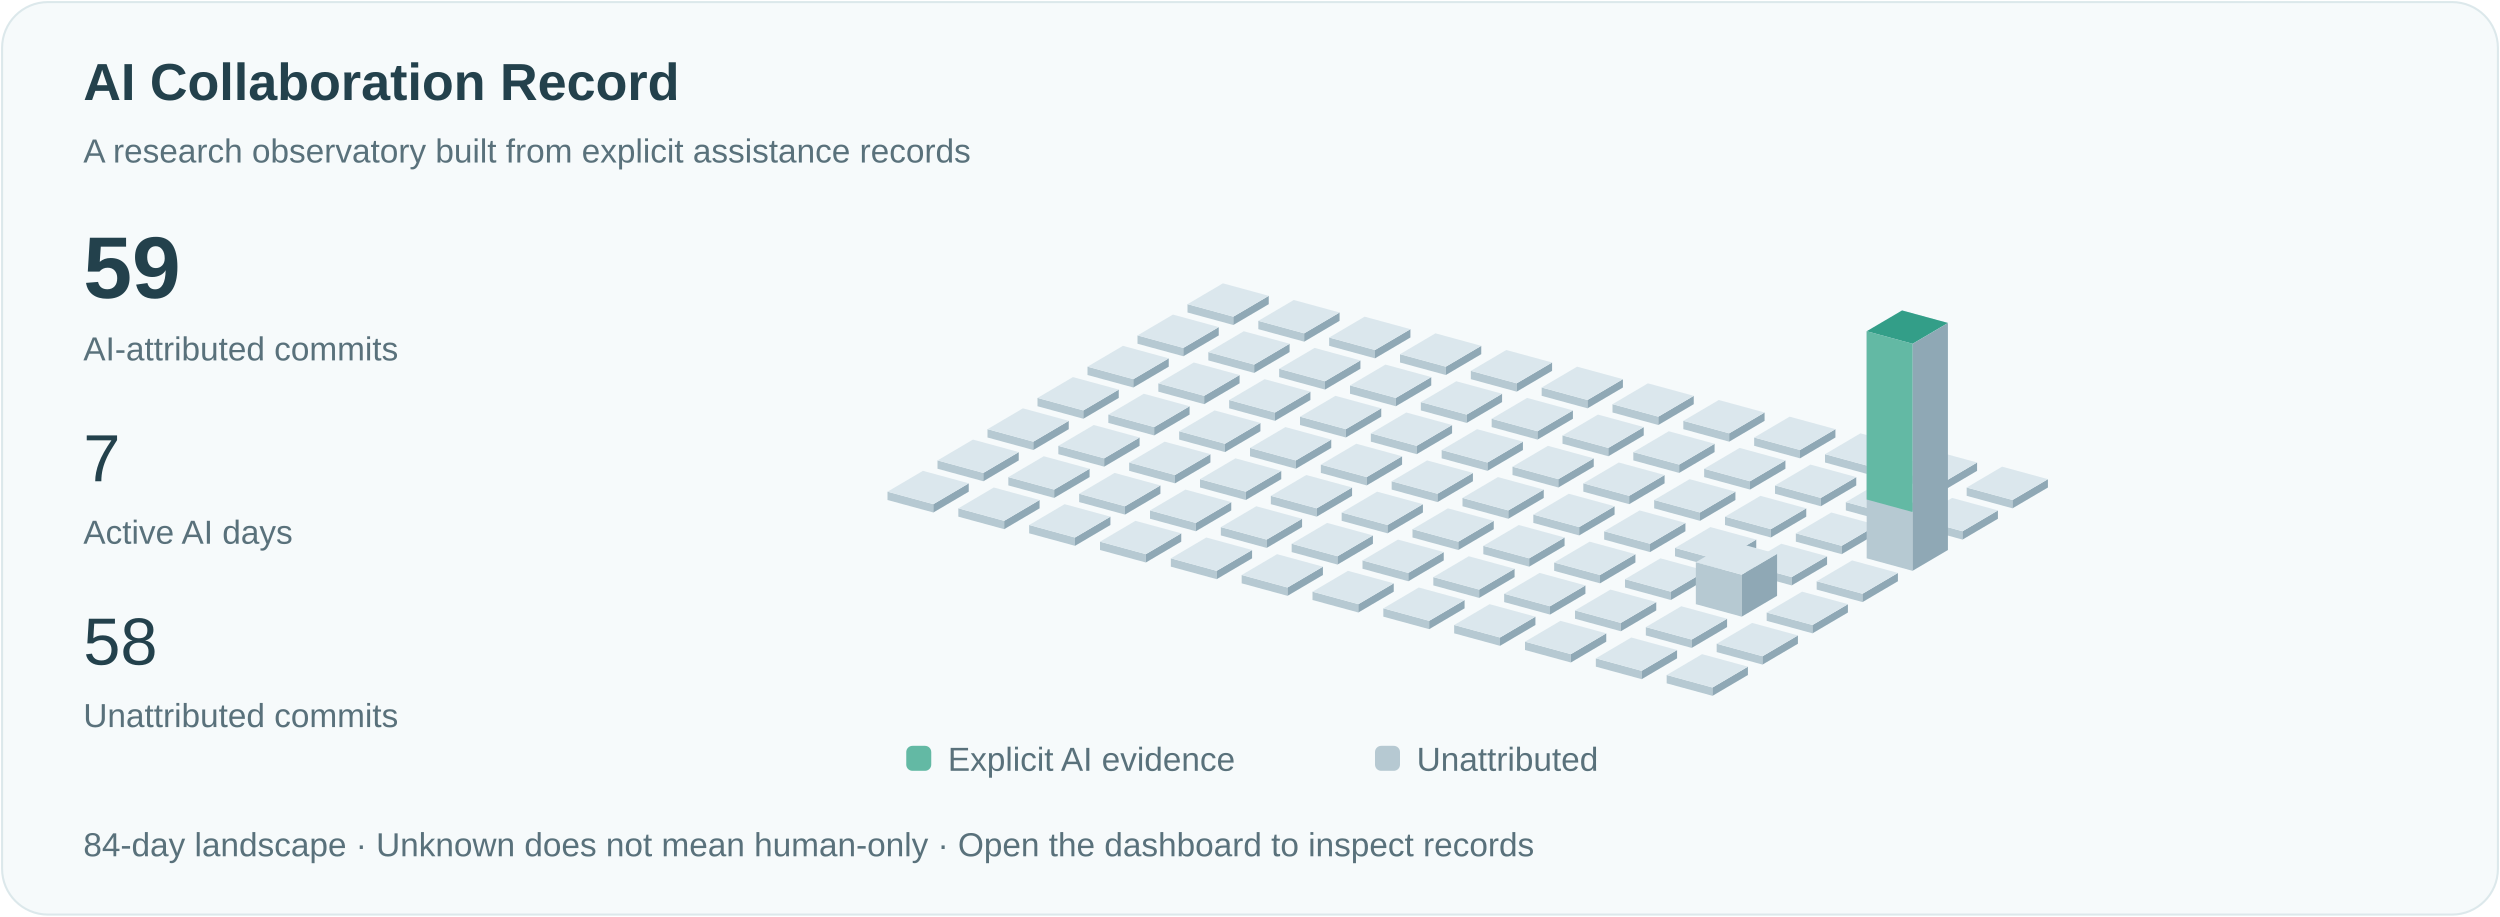
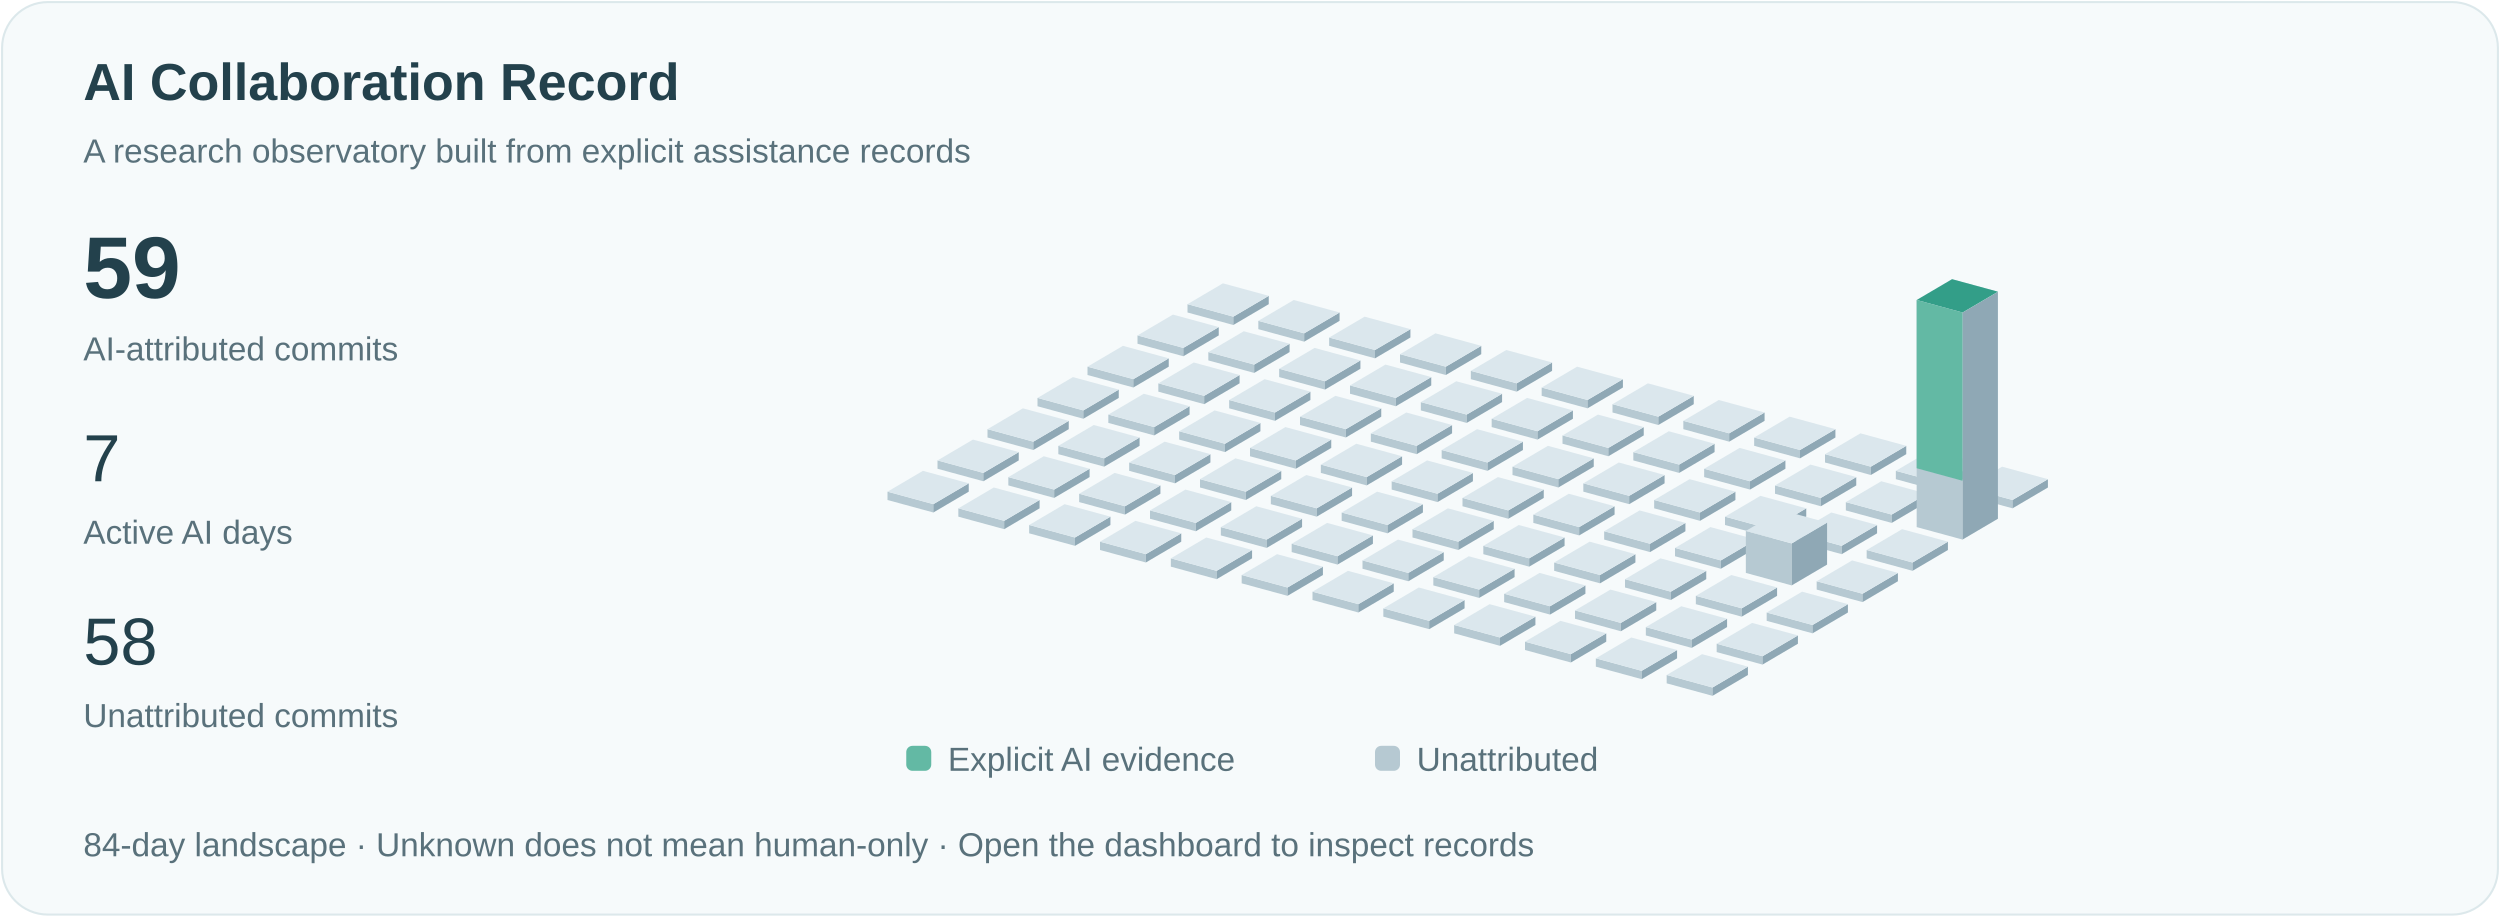
<svg xmlns="http://www.w3.org/2000/svg" viewBox="0 0 1200 440" role="img" aria-labelledby="title">
  <style>text{font-family:Arial,sans-serif;fill:#23414c}.small{font-size:16px;fill:#59717b}.pulse{animation:pulse 3s ease-in-out infinite}@keyframes pulse{50%{opacity:.35}}@media(prefers-reduced-motion:reduce){.pulse{animation:none}.signal{display:none}}</style>
  <rect x="1" y="1" width="1198" height="438" rx="22" fill="#f6fafb" stroke="#dce8eb" />
  <text x="40" y="48" font-size="25" font-weight="600">AI Collaboration Record</text>
  <text x="40" y="78" class="small">A research observatory built from explicit assistance records</text>
  <text x="40" y="143" font-size="42" font-weight="600">59</text>
  <text x="40" y="173" class="small">AI-attributed commits</text>
  <text x="40" y="231" font-size="32">7</text>
  <text x="40" y="261" class="small">Active AI days</text>
  <text x="40" y="319" font-size="32">58</text>
  <text x="40" y="349" class="small">Unattributed commits</text>
  <path d="M570,150l22,6 0,-4.0 -22,-6Z" fill="#b6c9d2" />
  <path d="M592,156l17,-10 0,-4.0 -17,10Z" fill="#8fa8b5" />
  <path d="M570,146.0l17,-10 22,6 -17,10Z" fill="#dbe7ed" />
  <path d="M546,165l22,6 0,-4.0 -22,-6Z" fill="#b6c9d2" />
  <path d="M568,171l17,-10 0,-4.0 -17,10Z" fill="#8fa8b5" />
  <path d="M546,161.0l17,-10 22,6 -17,10Z" fill="#dbe7ed" />
  <path d="M522,180l22,6 0,-4.0 -22,-6Z" fill="#b6c9d2" />
  <path d="M544,186l17,-10 0,-4.0 -17,10Z" fill="#8fa8b5" />
  <path d="M522,176.0l17,-10 22,6 -17,10Z" fill="#dbe7ed" />
  <path d="M498,195l22,6 0,-4.0 -22,-6Z" fill="#b6c9d2" />
  <path d="M520,201l17,-10 0,-4.0 -17,10Z" fill="#8fa8b5" />
  <path d="M498,191.0l17,-10 22,6 -17,10Z" fill="#dbe7ed" />
  <path d="M474,210l22,6 0,-4.0 -22,-6Z" fill="#b6c9d2" />
  <path d="M496,216l17,-10 0,-4.0 -17,10Z" fill="#8fa8b5" />
  <path d="M474,206.0l17,-10 22,6 -17,10Z" fill="#dbe7ed" />
  <path d="M450,225l22,6 0,-4.0 -22,-6Z" fill="#b6c9d2" />
  <path d="M472,231l17,-10 0,-4.0 -17,10Z" fill="#8fa8b5" />
  <path d="M450,221.0l17,-10 22,6 -17,10Z" fill="#dbe7ed" />
  <path d="M426,240l22,6 0,-4.0 -22,-6Z" fill="#b6c9d2" />
  <path d="M448,246l17,-10 0,-4.0 -17,10Z" fill="#8fa8b5" />
  <path d="M426,236.0l17,-10 22,6 -17,10Z" fill="#dbe7ed" />
  <path d="M604,158l22,6 0,-4.0 -22,-6Z" fill="#b6c9d2" />
  <path d="M626,164l17,-10 0,-4.0 -17,10Z" fill="#8fa8b5" />
  <path d="M604,154.0l17,-10 22,6 -17,10Z" fill="#dbe7ed" />
  <path d="M580,173l22,6 0,-4.0 -22,-6Z" fill="#b6c9d2" />
  <path d="M602,179l17,-10 0,-4.0 -17,10Z" fill="#8fa8b5" />
  <path d="M580,169.0l17,-10 22,6 -17,10Z" fill="#dbe7ed" />
  <path d="M556,188l22,6 0,-4.0 -22,-6Z" fill="#b6c9d2" />
  <path d="M578,194l17,-10 0,-4.0 -17,10Z" fill="#8fa8b5" />
  <path d="M556,184.0l17,-10 22,6 -17,10Z" fill="#dbe7ed" />
  <path d="M532,203l22,6 0,-4.0 -22,-6Z" fill="#b6c9d2" />
  <path d="M554,209l17,-10 0,-4.0 -17,10Z" fill="#8fa8b5" />
  <path d="M532,199.0l17,-10 22,6 -17,10Z" fill="#dbe7ed" />
  <path d="M508,218l22,6 0,-4.0 -22,-6Z" fill="#b6c9d2" />
  <path d="M530,224l17,-10 0,-4.0 -17,10Z" fill="#8fa8b5" />
  <path d="M508,214.0l17,-10 22,6 -17,10Z" fill="#dbe7ed" />
  <path d="M484,233l22,6 0,-4.0 -22,-6Z" fill="#b6c9d2" />
  <path d="M506,239l17,-10 0,-4.0 -17,10Z" fill="#8fa8b5" />
  <path d="M484,229.0l17,-10 22,6 -17,10Z" fill="#dbe7ed" />
  <path d="M460,248l22,6 0,-4.0 -22,-6Z" fill="#b6c9d2" />
  <path d="M482,254l17,-10 0,-4.0 -17,10Z" fill="#8fa8b5" />
  <path d="M460,244.0l17,-10 22,6 -17,10Z" fill="#dbe7ed" />
  <path d="M638,166l22,6 0,-4.0 -22,-6Z" fill="#b6c9d2" />
  <path d="M660,172l17,-10 0,-4.0 -17,10Z" fill="#8fa8b5" />
  <path d="M638,162.0l17,-10 22,6 -17,10Z" fill="#dbe7ed" />
  <path d="M614,181l22,6 0,-4.0 -22,-6Z" fill="#b6c9d2" />
  <path d="M636,187l17,-10 0,-4.0 -17,10Z" fill="#8fa8b5" />
  <path d="M614,177.0l17,-10 22,6 -17,10Z" fill="#dbe7ed" />
  <path d="M590,196l22,6 0,-4.0 -22,-6Z" fill="#b6c9d2" />
  <path d="M612,202l17,-10 0,-4.0 -17,10Z" fill="#8fa8b5" />
  <path d="M590,192.0l17,-10 22,6 -17,10Z" fill="#dbe7ed" />
  <path d="M566,211l22,6 0,-4.0 -22,-6Z" fill="#b6c9d2" />
  <path d="M588,217l17,-10 0,-4.0 -17,10Z" fill="#8fa8b5" />
  <path d="M566,207.0l17,-10 22,6 -17,10Z" fill="#dbe7ed" />
  <path d="M542,226l22,6 0,-4.0 -22,-6Z" fill="#b6c9d2" />
  <path d="M564,232l17,-10 0,-4.0 -17,10Z" fill="#8fa8b5" />
  <path d="M542,222.0l17,-10 22,6 -17,10Z" fill="#dbe7ed" />
  <path d="M518,241l22,6 0,-4.0 -22,-6Z" fill="#b6c9d2" />
  <path d="M540,247l17,-10 0,-4.0 -17,10Z" fill="#8fa8b5" />
  <path d="M518,237.0l17,-10 22,6 -17,10Z" fill="#dbe7ed" />
  <path d="M494,256l22,6 0,-4.0 -22,-6Z" fill="#b6c9d2" />
  <path d="M516,262l17,-10 0,-4.0 -17,10Z" fill="#8fa8b5" />
  <path d="M494,252.0l17,-10 22,6 -17,10Z" fill="#dbe7ed" />
  <path d="M672,174l22,6 0,-4.0 -22,-6Z" fill="#b6c9d2" />
  <path d="M694,180l17,-10 0,-4.0 -17,10Z" fill="#8fa8b5" />
  <path d="M672,170.0l17,-10 22,6 -17,10Z" fill="#dbe7ed" />
  <path d="M648,189l22,6 0,-4.0 -22,-6Z" fill="#b6c9d2" />
  <path d="M670,195l17,-10 0,-4.0 -17,10Z" fill="#8fa8b5" />
  <path d="M648,185.0l17,-10 22,6 -17,10Z" fill="#dbe7ed" />
  <path d="M624,204l22,6 0,-4.0 -22,-6Z" fill="#b6c9d2" />
  <path d="M646,210l17,-10 0,-4.0 -17,10Z" fill="#8fa8b5" />
  <path d="M624,200.0l17,-10 22,6 -17,10Z" fill="#dbe7ed" />
  <path d="M600,219l22,6 0,-4.0 -22,-6Z" fill="#b6c9d2" />
  <path d="M622,225l17,-10 0,-4.0 -17,10Z" fill="#8fa8b5" />
  <path d="M600,215.0l17,-10 22,6 -17,10Z" fill="#dbe7ed" />
  <path d="M576,234l22,6 0,-4.0 -22,-6Z" fill="#b6c9d2" />
  <path d="M598,240l17,-10 0,-4.0 -17,10Z" fill="#8fa8b5" />
  <path d="M576,230.0l17,-10 22,6 -17,10Z" fill="#dbe7ed" />
  <path d="M552,249l22,6 0,-4.0 -22,-6Z" fill="#b6c9d2" />
  <path d="M574,255l17,-10 0,-4.0 -17,10Z" fill="#8fa8b5" />
  <path d="M552,245.0l17,-10 22,6 -17,10Z" fill="#dbe7ed" />
  <path d="M528,264l22,6 0,-4.0 -22,-6Z" fill="#b6c9d2" />
  <path d="M550,270l17,-10 0,-4.0 -17,10Z" fill="#8fa8b5" />
  <path d="M528,260.0l17,-10 22,6 -17,10Z" fill="#dbe7ed" />
  <path d="M706,182l22,6 0,-4.0 -22,-6Z" fill="#b6c9d2" />
  <path d="M728,188l17,-10 0,-4.0 -17,10Z" fill="#8fa8b5" />
  <path d="M706,178.0l17,-10 22,6 -17,10Z" fill="#dbe7ed" />
  <path d="M682,197l22,6 0,-4.0 -22,-6Z" fill="#b6c9d2" />
  <path d="M704,203l17,-10 0,-4.0 -17,10Z" fill="#8fa8b5" />
  <path d="M682,193.0l17,-10 22,6 -17,10Z" fill="#dbe7ed" />
  <path d="M658,212l22,6 0,-4.0 -22,-6Z" fill="#b6c9d2" />
  <path d="M680,218l17,-10 0,-4.0 -17,10Z" fill="#8fa8b5" />
  <path d="M658,208.0l17,-10 22,6 -17,10Z" fill="#dbe7ed" />
  <path d="M634,227l22,6 0,-4.0 -22,-6Z" fill="#b6c9d2" />
  <path d="M656,233l17,-10 0,-4.0 -17,10Z" fill="#8fa8b5" />
  <path d="M634,223.0l17,-10 22,6 -17,10Z" fill="#dbe7ed" />
  <path d="M610,242l22,6 0,-4.0 -22,-6Z" fill="#b6c9d2" />
  <path d="M632,248l17,-10 0,-4.0 -17,10Z" fill="#8fa8b5" />
  <path d="M610,238.0l17,-10 22,6 -17,10Z" fill="#dbe7ed" />
  <path d="M586,257l22,6 0,-4.0 -22,-6Z" fill="#b6c9d2" />
  <path d="M608,263l17,-10 0,-4.0 -17,10Z" fill="#8fa8b5" />
  <path d="M586,253.0l17,-10 22,6 -17,10Z" fill="#dbe7ed" />
  <path d="M562,272l22,6 0,-4.0 -22,-6Z" fill="#b6c9d2" />
  <path d="M584,278l17,-10 0,-4.0 -17,10Z" fill="#8fa8b5" />
  <path d="M562,268.0l17,-10 22,6 -17,10Z" fill="#dbe7ed" />
  <path d="M740,190l22,6 0,-4.0 -22,-6Z" fill="#b6c9d2" />
  <path d="M762,196l17,-10 0,-4.0 -17,10Z" fill="#8fa8b5" />
  <path d="M740,186.0l17,-10 22,6 -17,10Z" fill="#dbe7ed" />
  <path d="M716,205l22,6 0,-4.0 -22,-6Z" fill="#b6c9d2" />
  <path d="M738,211l17,-10 0,-4.0 -17,10Z" fill="#8fa8b5" />
  <path d="M716,201.0l17,-10 22,6 -17,10Z" fill="#dbe7ed" />
  <path d="M692,220l22,6 0,-4.0 -22,-6Z" fill="#b6c9d2" />
  <path d="M714,226l17,-10 0,-4.0 -17,10Z" fill="#8fa8b5" />
  <path d="M692,216.0l17,-10 22,6 -17,10Z" fill="#dbe7ed" />
  <path d="M668,235l22,6 0,-4.0 -22,-6Z" fill="#b6c9d2" />
  <path d="M690,241l17,-10 0,-4.0 -17,10Z" fill="#8fa8b5" />
  <path d="M668,231.0l17,-10 22,6 -17,10Z" fill="#dbe7ed" />
  <path d="M644,250l22,6 0,-4.0 -22,-6Z" fill="#b6c9d2" />
  <path d="M666,256l17,-10 0,-4.0 -17,10Z" fill="#8fa8b5" />
  <path d="M644,246.0l17,-10 22,6 -17,10Z" fill="#dbe7ed" />
  <path d="M620,265l22,6 0,-4.0 -22,-6Z" fill="#b6c9d2" />
  <path d="M642,271l17,-10 0,-4.0 -17,10Z" fill="#8fa8b5" />
  <path d="M620,261.0l17,-10 22,6 -17,10Z" fill="#dbe7ed" />
  <path d="M596,280l22,6 0,-4.0 -22,-6Z" fill="#b6c9d2" />
  <path d="M618,286l17,-10 0,-4.0 -17,10Z" fill="#8fa8b5" />
  <path d="M596,276.0l17,-10 22,6 -17,10Z" fill="#dbe7ed" />
  <path d="M774,198l22,6 0,-4.0 -22,-6Z" fill="#b6c9d2" />
  <path d="M796,204l17,-10 0,-4.0 -17,10Z" fill="#8fa8b5" />
  <path d="M774,194.0l17,-10 22,6 -17,10Z" fill="#dbe7ed" />
  <path d="M750,213l22,6 0,-4.0 -22,-6Z" fill="#b6c9d2" />
  <path d="M772,219l17,-10 0,-4.0 -17,10Z" fill="#8fa8b5" />
  <path d="M750,209.0l17,-10 22,6 -17,10Z" fill="#dbe7ed" />
  <path d="M726,228l22,6 0,-4.0 -22,-6Z" fill="#b6c9d2" />
  <path d="M748,234l17,-10 0,-4.0 -17,10Z" fill="#8fa8b5" />
  <path d="M726,224.0l17,-10 22,6 -17,10Z" fill="#dbe7ed" />
  <path d="M702,243l22,6 0,-4.0 -22,-6Z" fill="#b6c9d2" />
  <path d="M724,249l17,-10 0,-4.0 -17,10Z" fill="#8fa8b5" />
  <path d="M702,239.0l17,-10 22,6 -17,10Z" fill="#dbe7ed" />
  <path d="M678,258l22,6 0,-4.0 -22,-6Z" fill="#b6c9d2" />
  <path d="M700,264l17,-10 0,-4.0 -17,10Z" fill="#8fa8b5" />
  <path d="M678,254.0l17,-10 22,6 -17,10Z" fill="#dbe7ed" />
  <path d="M654,273l22,6 0,-4.0 -22,-6Z" fill="#b6c9d2" />
  <path d="M676,279l17,-10 0,-4.0 -17,10Z" fill="#8fa8b5" />
  <path d="M654,269.0l17,-10 22,6 -17,10Z" fill="#dbe7ed" />
  <path d="M630,288l22,6 0,-4.0 -22,-6Z" fill="#b6c9d2" />
  <path d="M652,294l17,-10 0,-4.0 -17,10Z" fill="#8fa8b5" />
  <path d="M630,284.0l17,-10 22,6 -17,10Z" fill="#dbe7ed" />
  <path d="M808,206l22,6 0,-4.0 -22,-6Z" fill="#b6c9d2" />
  <path d="M830,212l17,-10 0,-4.0 -17,10Z" fill="#8fa8b5" />
  <path d="M808,202.0l17,-10 22,6 -17,10Z" fill="#dbe7ed" />
  <path d="M784,221l22,6 0,-4.0 -22,-6Z" fill="#b6c9d2" />
  <path d="M806,227l17,-10 0,-4.0 -17,10Z" fill="#8fa8b5" />
  <path d="M784,217.0l17,-10 22,6 -17,10Z" fill="#dbe7ed" />
  <path d="M760,236l22,6 0,-4.0 -22,-6Z" fill="#b6c9d2" />
  <path d="M782,242l17,-10 0,-4.0 -17,10Z" fill="#8fa8b5" />
  <path d="M760,232.0l17,-10 22,6 -17,10Z" fill="#dbe7ed" />
  <path d="M736,251l22,6 0,-4.0 -22,-6Z" fill="#b6c9d2" />
  <path d="M758,257l17,-10 0,-4.0 -17,10Z" fill="#8fa8b5" />
  <path d="M736,247.0l17,-10 22,6 -17,10Z" fill="#dbe7ed" />
  <path d="M712,266l22,6 0,-4.0 -22,-6Z" fill="#b6c9d2" />
  <path d="M734,272l17,-10 0,-4.0 -17,10Z" fill="#8fa8b5" />
  <path d="M712,262.0l17,-10 22,6 -17,10Z" fill="#dbe7ed" />
  <path d="M688,281l22,6 0,-4.0 -22,-6Z" fill="#b6c9d2" />
  <path d="M710,287l17,-10 0,-4.0 -17,10Z" fill="#8fa8b5" />
  <path d="M688,277.0l17,-10 22,6 -17,10Z" fill="#dbe7ed" />
  <path d="M664,296l22,6 0,-4.0 -22,-6Z" fill="#b6c9d2" />
  <path d="M686,302l17,-10 0,-4.0 -17,10Z" fill="#8fa8b5" />
  <path d="M664,292.0l17,-10 22,6 -17,10Z" fill="#dbe7ed" />
  <path d="M842,214l22,6 0,-4.0 -22,-6Z" fill="#b6c9d2" />
  <path d="M864,220l17,-10 0,-4.0 -17,10Z" fill="#8fa8b5" />
  <path d="M842,210.0l17,-10 22,6 -17,10Z" fill="#dbe7ed" />
  <path d="M818,229l22,6 0,-4.0 -22,-6Z" fill="#b6c9d2" />
  <path d="M840,235l17,-10 0,-4.0 -17,10Z" fill="#8fa8b5" />
  <path d="M818,225.0l17,-10 22,6 -17,10Z" fill="#dbe7ed" />
  <path d="M794,244l22,6 0,-4.0 -22,-6Z" fill="#b6c9d2" />
  <path d="M816,250l17,-10 0,-4.0 -17,10Z" fill="#8fa8b5" />
  <path d="M794,240.0l17,-10 22,6 -17,10Z" fill="#dbe7ed" />
  <path d="M770,259l22,6 0,-4.0 -22,-6Z" fill="#b6c9d2" />
  <path d="M792,265l17,-10 0,-4.0 -17,10Z" fill="#8fa8b5" />
  <path d="M770,255.0l17,-10 22,6 -17,10Z" fill="#dbe7ed" />
  <path d="M746,274l22,6 0,-4.0 -22,-6Z" fill="#b6c9d2" />
  <path d="M768,280l17,-10 0,-4.0 -17,10Z" fill="#8fa8b5" />
  <path d="M746,270.0l17,-10 22,6 -17,10Z" fill="#dbe7ed" />
  <path d="M722,289l22,6 0,-4.0 -22,-6Z" fill="#b6c9d2" />
  <path d="M744,295l17,-10 0,-4.0 -17,10Z" fill="#8fa8b5" />
  <path d="M722,285.0l17,-10 22,6 -17,10Z" fill="#dbe7ed" />
  <path d="M698,304l22,6 0,-4.0 -22,-6Z" fill="#b6c9d2" />
  <path d="M720,310l17,-10 0,-4.0 -17,10Z" fill="#8fa8b5" />
  <path d="M698,300.0l17,-10 22,6 -17,10Z" fill="#dbe7ed" />
  <path d="M876,222l22,6 0,-4.0 -22,-6Z" fill="#b6c9d2" />
  <path d="M898,228l17,-10 0,-4.0 -17,10Z" fill="#8fa8b5" />
  <path d="M876,218.0l17,-10 22,6 -17,10Z" fill="#dbe7ed" />
  <path d="M852,237l22,6 0,-4.0 -22,-6Z" fill="#b6c9d2" />
  <path d="M874,243l17,-10 0,-4.0 -17,10Z" fill="#8fa8b5" />
  <path d="M852,233.0l17,-10 22,6 -17,10Z" fill="#dbe7ed" />
  <path d="M828,252l22,6 0,-4.0 -22,-6Z" fill="#b6c9d2" />
  <path d="M850,258l17,-10 0,-4.0 -17,10Z" fill="#8fa8b5" />
  <path d="M828,248.0l17,-10 22,6 -17,10Z" fill="#dbe7ed" />
  <path d="M804,267l22,6 0,-4.0 -22,-6Z" fill="#b6c9d2" />
  <path d="M826,273l17,-10 0,-4.0 -17,10Z" fill="#8fa8b5" />
  <path d="M804,263.0l17,-10 22,6 -17,10Z" fill="#dbe7ed" />
  <path d="M780,282l22,6 0,-4.0 -22,-6Z" fill="#b6c9d2" />
  <path d="M802,288l17,-10 0,-4.0 -17,10Z" fill="#8fa8b5" />
  <path d="M780,278.0l17,-10 22,6 -17,10Z" fill="#dbe7ed" />
  <path d="M756,297l22,6 0,-4.0 -22,-6Z" fill="#b6c9d2" />
  <path d="M778,303l17,-10 0,-4.0 -17,10Z" fill="#8fa8b5" />
  <path d="M756,293.0l17,-10 22,6 -17,10Z" fill="#dbe7ed" />
  <path d="M732,312l22,6 0,-4.0 -22,-6Z" fill="#b6c9d2" />
  <path d="M754,318l17,-10 0,-4.0 -17,10Z" fill="#8fa8b5" />
  <path d="M732,308.0l17,-10 22,6 -17,10Z" fill="#dbe7ed" />
  <path d="M910,230l22,6 0,-4.0 -22,-6Z" fill="#b6c9d2" />
  <path d="M932,236l17,-10 0,-4.0 -17,10Z" fill="#8fa8b5" />
  <path d="M910,226.0l17,-10 22,6 -17,10Z" fill="#dbe7ed" />
  <path d="M886,245l22,6 0,-4.0 -22,-6Z" fill="#b6c9d2" />
  <path d="M908,251l17,-10 0,-4.0 -17,10Z" fill="#8fa8b5" />
  <path d="M886,241.0l17,-10 22,6 -17,10Z" fill="#dbe7ed" />
  <path d="M862,260l22,6 0,-4.0 -22,-6Z" fill="#b6c9d2" />
  <path d="M884,266l17,-10 0,-4.0 -17,10Z" fill="#8fa8b5" />
  <path d="M862,256.0l17,-10 22,6 -17,10Z" fill="#dbe7ed" />
-   <path d="M838,275l22,6 0,-4.0 -22,-6Z" fill="#b6c9d2" />
-   <path d="M860,281l17,-10 0,-4.0 -17,10Z" fill="#8fa8b5" />
-   <path d="M838,271.0l17,-10 22,6 -17,10Z" fill="#dbe7ed" />
-   <path d="M814,290l22,6 0,-20.154 -22,-6Z" fill="#b6c9d2" />
-   <path d="M836,296l17,-10 0,-20.154 -17,10Z" fill="#8fa8b5" />
-   <path d="M814,269.846l17,-10 22,6 -17,10Z" fill="#dbe7ed" />
+   <path d="M838,275l22,6 0,-20.154 -22,-6Z" fill="#b6c9d2" />
+   <path d="M860,281l17,-10 0,-20.154 -17,10Z" fill="#8fa8b5" />
+   <path d="M838,254.846l17,-10 22,6 -17,10Z" fill="#dbe7ed" />
+   <path d="M814,290l22,6 0,-4.0 -22,-6Z" fill="#b6c9d2" />
+   <path d="M836,296l17,-10 0,-4.0 -17,10Z" fill="#8fa8b5" />
+   <path d="M814,286.0l17,-10 22,6 -17,10Z" fill="#dbe7ed" />
  <path d="M790,305l22,6 0,-4.0 -22,-6Z" fill="#b6c9d2" />
  <path d="M812,311l17,-10 0,-4.0 -17,10Z" fill="#8fa8b5" />
  <path d="M790,301.0l17,-10 22,6 -17,10Z" fill="#dbe7ed" />
  <path d="M766,320l22,6 0,-4.0 -22,-6Z" fill="#b6c9d2" />
  <path d="M788,326l17,-10 0,-4.0 -17,10Z" fill="#8fa8b5" />
  <path d="M766,316.0l17,-10 22,6 -17,10Z" fill="#dbe7ed" />
  <path d="M944,238l22,6 0,-4.0 -22,-6Z" fill="#b6c9d2" />
  <path d="M966,244l17,-10 0,-4.0 -17,10Z" fill="#8fa8b5" />
  <path d="M944,234.0l17,-10 22,6 -17,10Z" fill="#dbe7ed" />
-   <path d="M920,253l22,6 0,-4.0 -22,-6Z" fill="#b6c9d2" />
-   <path d="M942,259l17,-10 0,-4.0 -17,10Z" fill="#8fa8b5" />
-   <path d="M920,249.0l17,-10 22,6 -17,10Z" fill="#dbe7ed" />
-   <path d="M896,268l22,6 0,-109.0 -22,-6Z" fill="#b6c9d2" />
-   <path d="M918,274l17,-10 0,-109.0 -17,10Z" fill="#8fa8b5" />
-   <path d="M896,159.0l17,-10 22,6 -17,10Z" fill="#dbe7ed" />
-   <path class="pulse" d="M896,159.0l17,-10 22,6 -17,10Z" fill="#339e88" />
-   <path d="M896,159.0l22,6 0,80.769 -22,-6Z" fill="#63b9a4" />
+   <path d="M920,253l22,6 0,-109.0 -22,-6Z" fill="#b6c9d2" />
+   <path d="M942,259l17,-10 0,-109.0 -17,10Z" fill="#8fa8b5" />
+   <path d="M920,144.0l17,-10 22,6 -17,10Z" fill="#dbe7ed" />
+   <path class="pulse" d="M920,144.0l17,-10 22,6 -17,10Z" fill="#339e88" />
+   <path d="M920,144.0l22,6 0,80.769 -22,-6Z" fill="#63b9a4" />
+   <path d="M896,268l22,6 0,-4.0 -22,-6Z" fill="#b6c9d2" />
+   <path d="M918,274l17,-10 0,-4.0 -17,10Z" fill="#8fa8b5" />
+   <path d="M896,264.0l17,-10 22,6 -17,10Z" fill="#dbe7ed" />
  <path d="M872,283l22,6 0,-4.0 -22,-6Z" fill="#b6c9d2" />
  <path d="M894,289l17,-10 0,-4.0 -17,10Z" fill="#8fa8b5" />
  <path d="M872,279.0l17,-10 22,6 -17,10Z" fill="#dbe7ed" />
  <path d="M848,298l22,6 0,-4.0 -22,-6Z" fill="#b6c9d2" />
  <path d="M870,304l17,-10 0,-4.0 -17,10Z" fill="#8fa8b5" />
  <path d="M848,294.0l17,-10 22,6 -17,10Z" fill="#dbe7ed" />
  <path d="M824,313l22,6 0,-4.0 -22,-6Z" fill="#b6c9d2" />
  <path d="M846,319l17,-10 0,-4.0 -17,10Z" fill="#8fa8b5" />
  <path d="M824,309.0l17,-10 22,6 -17,10Z" fill="#dbe7ed" />
  <path d="M800,328l22,6 0,-4.0 -22,-6Z" fill="#b6c9d2" />
  <path d="M822,334l17,-10 0,-4.0 -17,10Z" fill="#8fa8b5" />
  <path d="M800,324.0l17,-10 22,6 -17,10Z" fill="#dbe7ed" />
  <rect x="435" y="358" width="12" height="12" rx="3" fill="#63b9a4" />
  <text x="455" y="370" class="small">Explicit AI evidence</text>
  <rect x="660" y="358" width="12" height="12" rx="3" fill="#b6c9d2" />
  <text x="680" y="370" class="small">Unattributed</text>
  <text x="40" y="411" class="small">84-day landscape · Unknown does not mean human-only · Open the dashboard to inspect records</text>
</svg>
